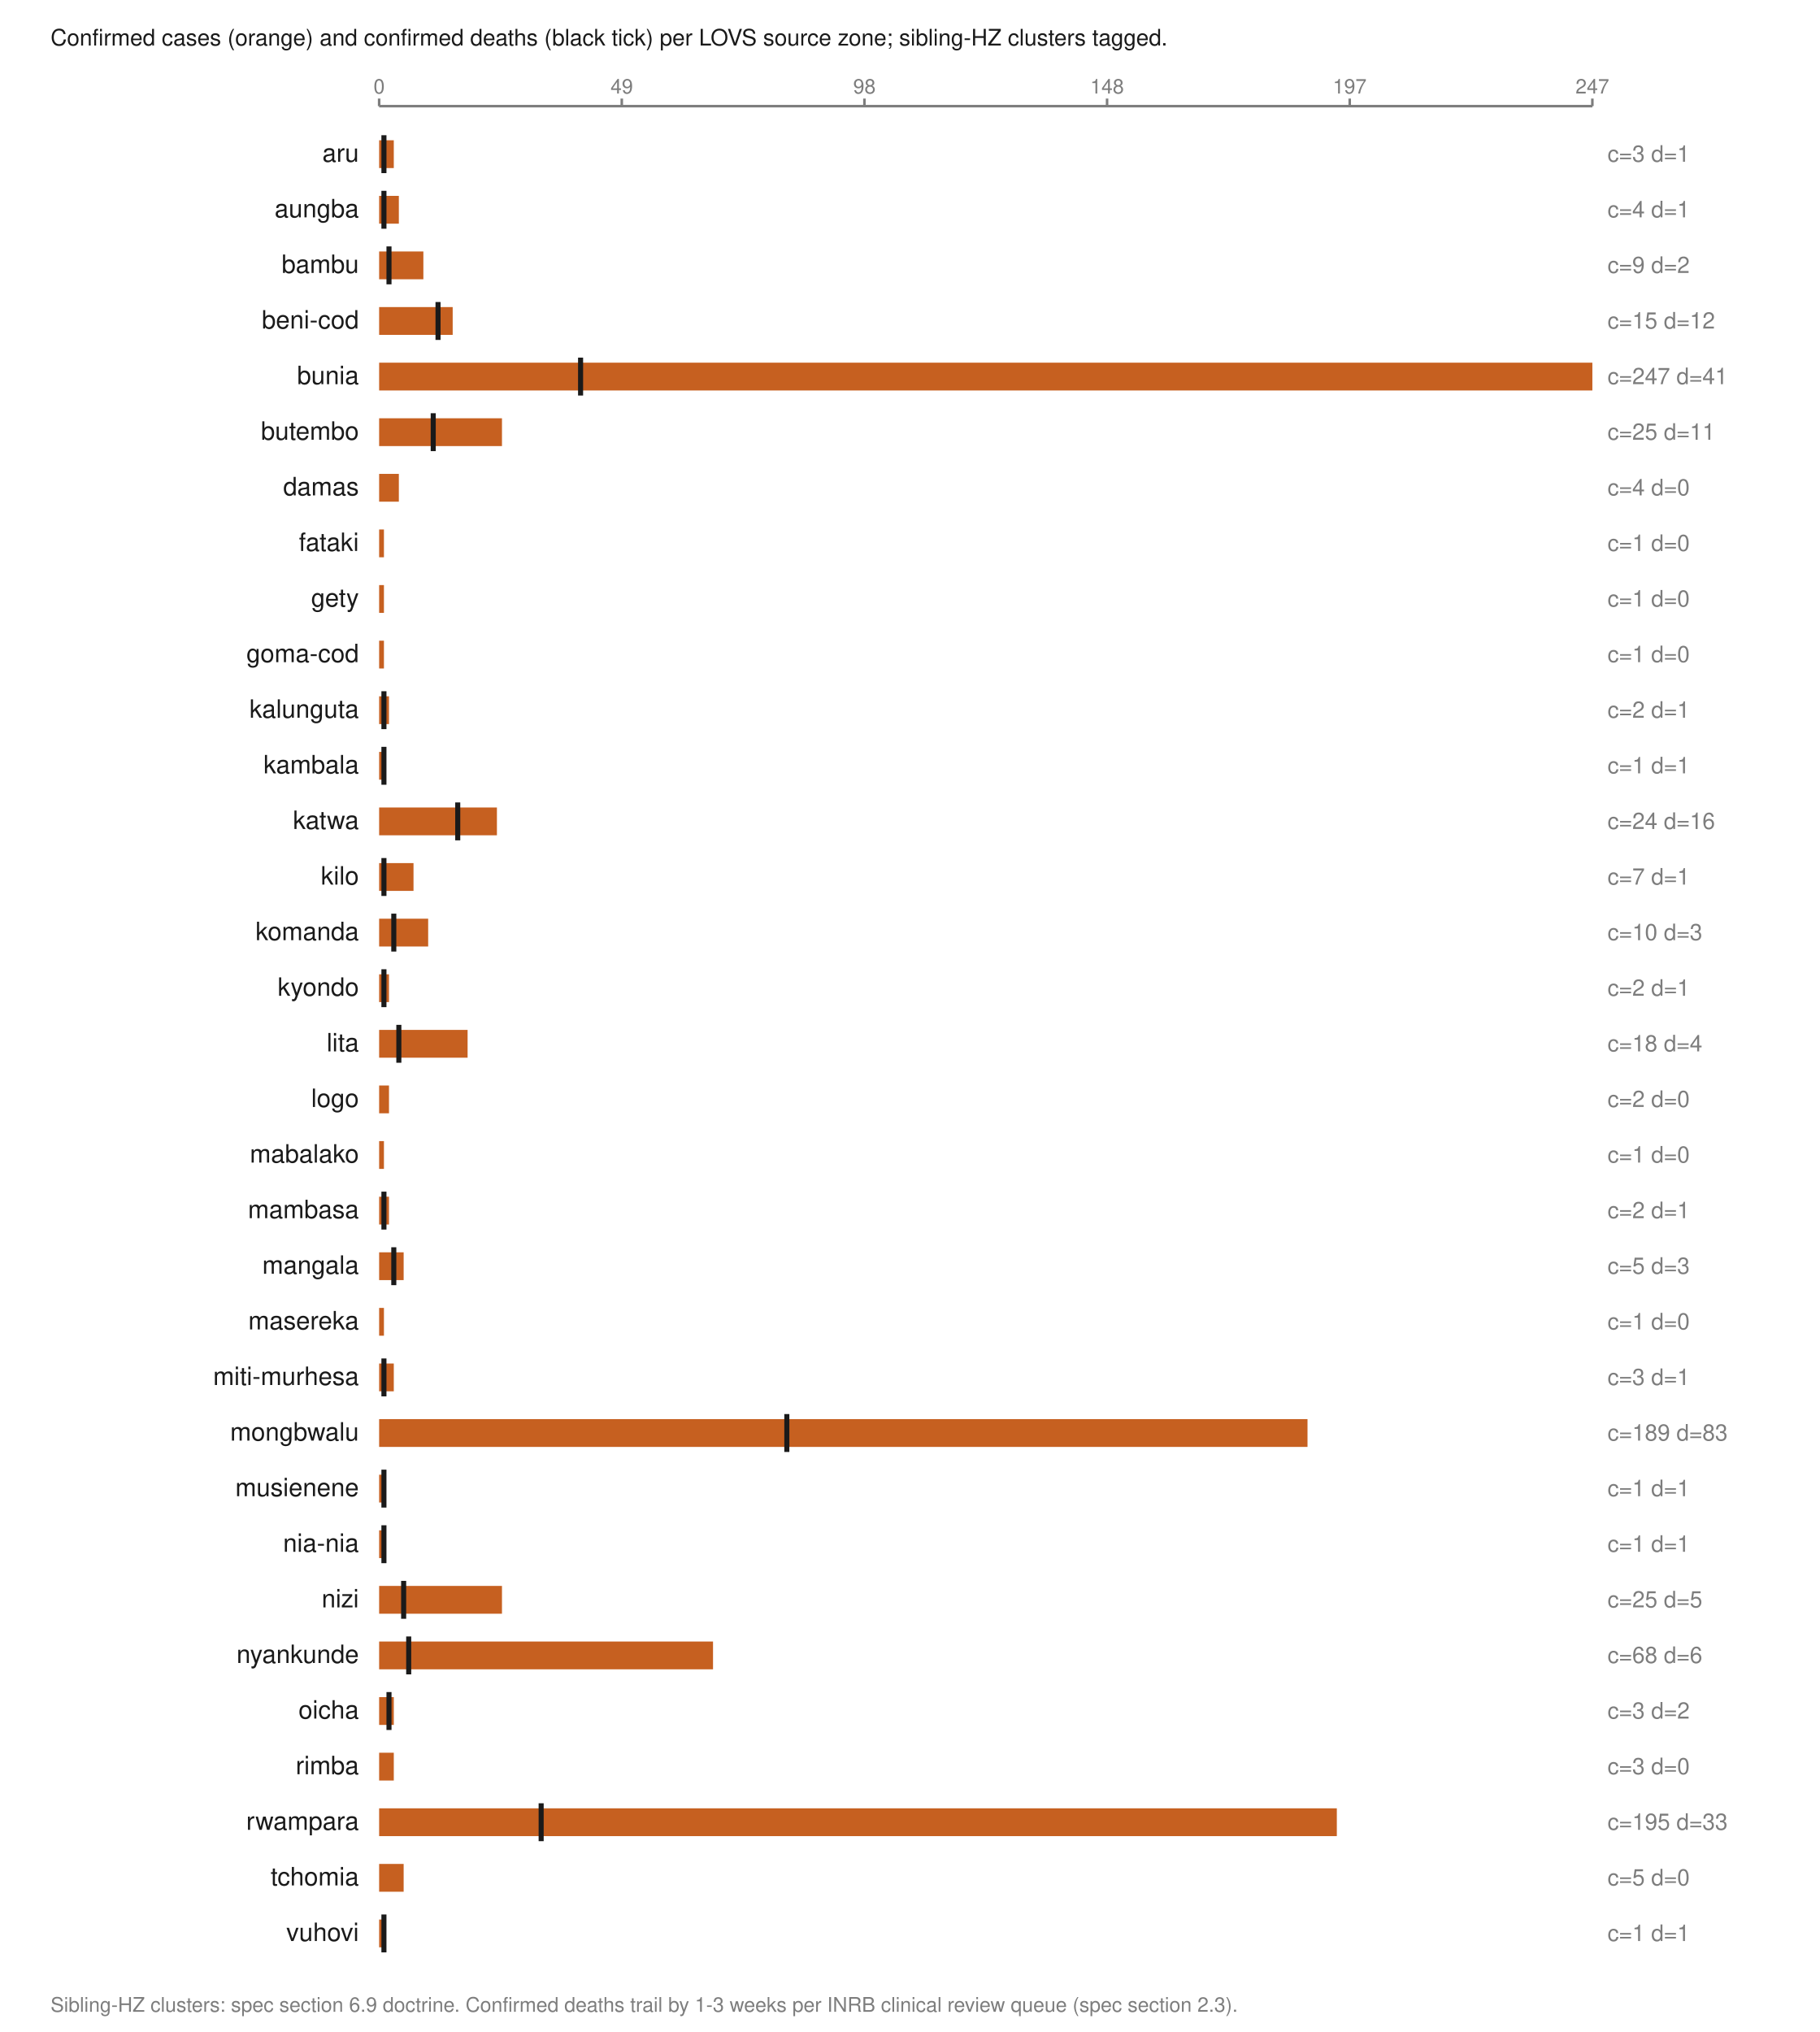
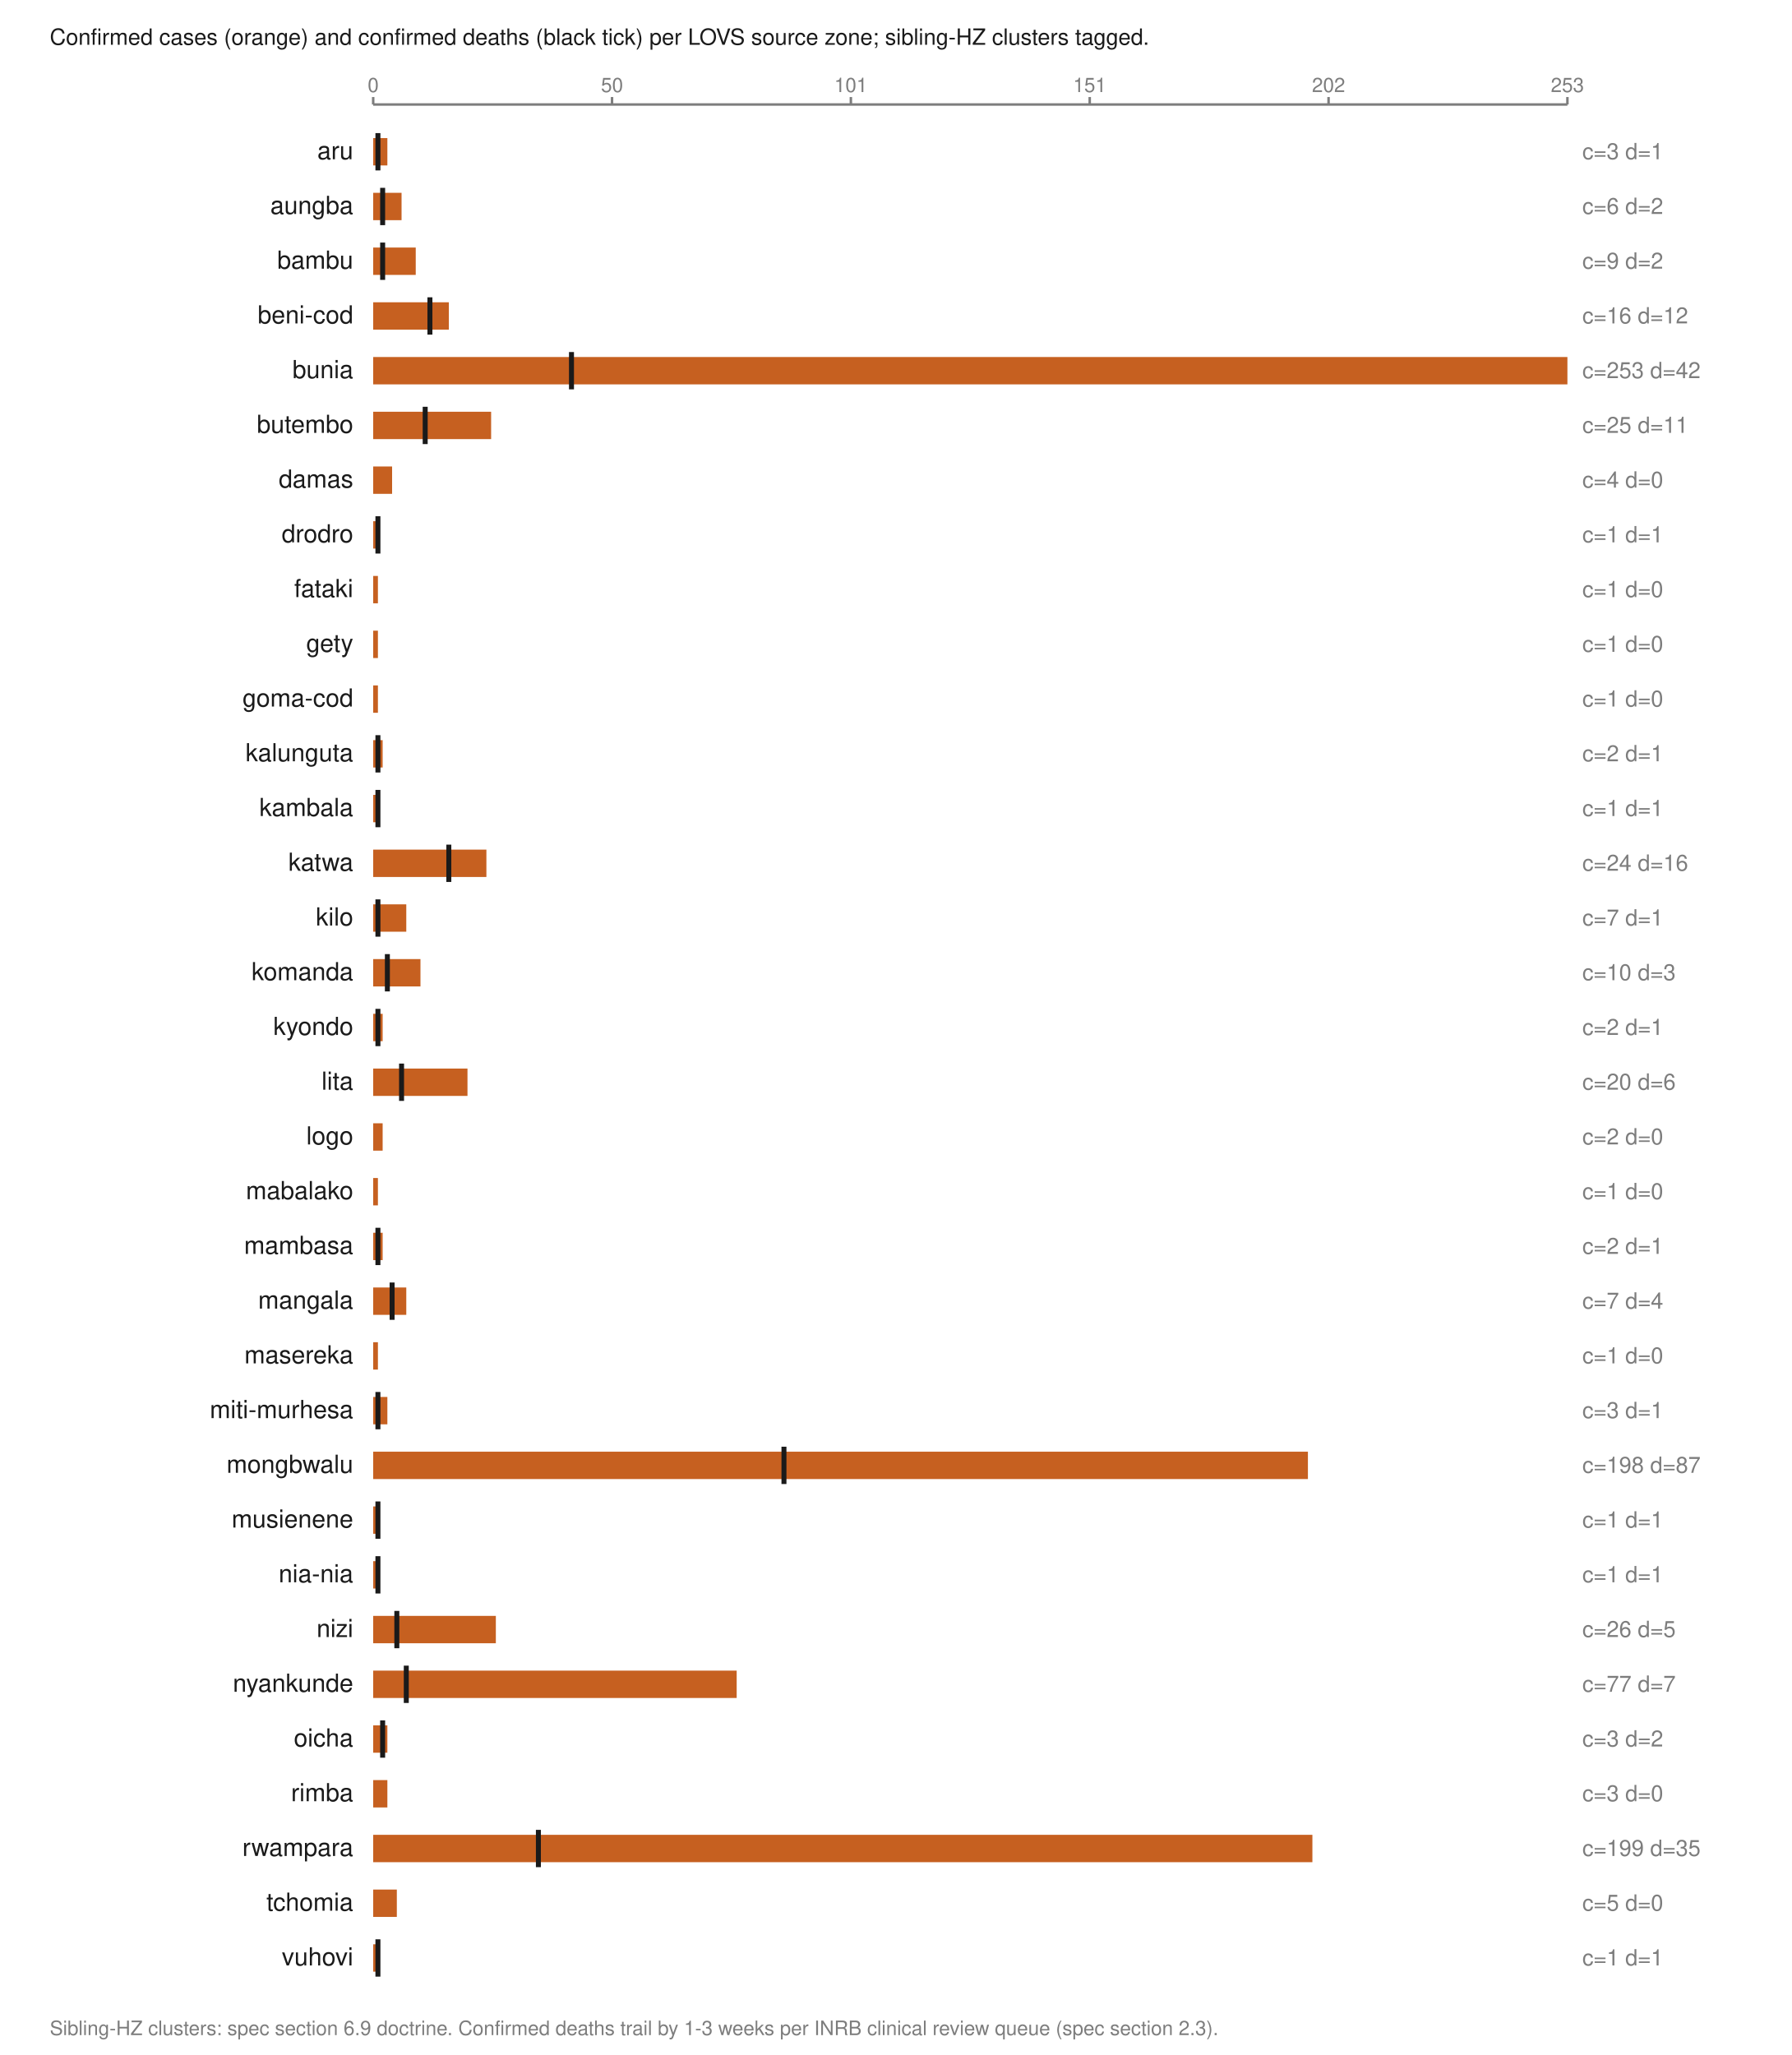
- <svg xmlns="http://www.w3.org/2000/svg" viewBox="0 0 720 804" width="720" height="804" role="img" aria-labelledby="t">
+ <svg xmlns="http://www.w3.org/2000/svg" viewBox="0 0 720 826" width="720" height="826" role="img" aria-labelledby="t">
  <text x="20.0" y="18.0" font-family="Helvetica,Arial,sans-serif" font-size="9" fill="#1a1a1a" font-weight="normal" text-anchor="start">Confirmed cases (orange) and confirmed deaths (black tick) per LOVS source zone; sibling-HZ clusters tagged.</text>
  <line x1="150.0" y1="42.0" x2="630.0" y2="42.0" stroke="#7d7d7d" stroke-width="1" />
  <line x1="150.0" y1="39.0" x2="150.0" y2="42.0" stroke="#7d7d7d" stroke-width="1" />
  <text x="150.0" y="37.0" font-family="Helvetica,Arial,sans-serif" font-size="8" fill="#7d7d7d" font-weight="normal" text-anchor="middle">0</text>
  <line x1="246.0" y1="39.0" x2="246.0" y2="42.0" stroke="#7d7d7d" stroke-width="1" />
-   <text x="246.0" y="37.0" font-family="Helvetica,Arial,sans-serif" font-size="8" fill="#7d7d7d" font-weight="normal" text-anchor="middle">49</text>
+   <text x="246.0" y="37.0" font-family="Helvetica,Arial,sans-serif" font-size="8" fill="#7d7d7d" font-weight="normal" text-anchor="middle">50</text>
  <line x1="342.0" y1="39.0" x2="342.0" y2="42.0" stroke="#7d7d7d" stroke-width="1" />
-   <text x="342.0" y="37.0" font-family="Helvetica,Arial,sans-serif" font-size="8" fill="#7d7d7d" font-weight="normal" text-anchor="middle">98</text>
+   <text x="342.0" y="37.0" font-family="Helvetica,Arial,sans-serif" font-size="8" fill="#7d7d7d" font-weight="normal" text-anchor="middle">101</text>
  <line x1="438.0" y1="39.0" x2="438.0" y2="42.0" stroke="#7d7d7d" stroke-width="1" />
-   <text x="438.0" y="37.0" font-family="Helvetica,Arial,sans-serif" font-size="8" fill="#7d7d7d" font-weight="normal" text-anchor="middle">148</text>
+   <text x="438.0" y="37.0" font-family="Helvetica,Arial,sans-serif" font-size="8" fill="#7d7d7d" font-weight="normal" text-anchor="middle">151</text>
  <line x1="534.0" y1="39.0" x2="534.0" y2="42.0" stroke="#7d7d7d" stroke-width="1" />
-   <text x="534.0" y="37.0" font-family="Helvetica,Arial,sans-serif" font-size="8" fill="#7d7d7d" font-weight="normal" text-anchor="middle">197</text>
+   <text x="534.0" y="37.0" font-family="Helvetica,Arial,sans-serif" font-size="8" fill="#7d7d7d" font-weight="normal" text-anchor="middle">202</text>
  <line x1="630.0" y1="39.0" x2="630.0" y2="42.0" stroke="#7d7d7d" stroke-width="1" />
-   <text x="630.0" y="37.0" font-family="Helvetica,Arial,sans-serif" font-size="8" fill="#7d7d7d" font-weight="normal" text-anchor="middle">247</text>
+   <text x="630.0" y="37.0" font-family="Helvetica,Arial,sans-serif" font-size="8" fill="#7d7d7d" font-weight="normal" text-anchor="middle">253</text>
  <text x="142.0" y="64.0" font-family="Helvetica,Arial,sans-serif" font-size="10" fill="#1a1a1a" font-weight="normal" text-anchor="end">aru</text>
-   <rect x="150.0" y="55.5" width="5.8" height="11.0" fill="#c66020" />
+   <rect x="150.0" y="55.5" width="5.7" height="11.0" fill="#c66020" />
  <line x1="151.9" y1="53.5" x2="151.9" y2="68.5" stroke="#1a1a1a" stroke-width="2" />
  <text x="636.0" y="64.0" font-family="Helvetica,Arial,sans-serif" font-size="9" fill="#7d7d7d" font-weight="normal" text-anchor="start">c=3 d=1</text>
  <text x="142.0" y="86.0" font-family="Helvetica,Arial,sans-serif" font-size="10" fill="#1a1a1a" font-weight="normal" text-anchor="end">aungba</text>
-   <rect x="150.0" y="77.5" width="7.8" height="11.0" fill="#c66020" />
-   <line x1="151.9" y1="75.5" x2="151.9" y2="90.5" stroke="#1a1a1a" stroke-width="2" />
-   <text x="636.0" y="86.0" font-family="Helvetica,Arial,sans-serif" font-size="9" fill="#7d7d7d" font-weight="normal" text-anchor="start">c=4 d=1</text>
+   <rect x="150.0" y="77.5" width="11.4" height="11.0" fill="#c66020" />
+   <line x1="153.8" y1="75.5" x2="153.8" y2="90.5" stroke="#1a1a1a" stroke-width="2" />
+   <text x="636.0" y="86.0" font-family="Helvetica,Arial,sans-serif" font-size="9" fill="#7d7d7d" font-weight="normal" text-anchor="start">c=6 d=2</text>
  <text x="142.0" y="108.0" font-family="Helvetica,Arial,sans-serif" font-size="10" fill="#1a1a1a" font-weight="normal" text-anchor="end">bambu</text>
-   <rect x="150.0" y="99.5" width="17.5" height="11.0" fill="#c66020" />
-   <line x1="153.9" y1="97.5" x2="153.9" y2="112.5" stroke="#1a1a1a" stroke-width="2" />
+   <rect x="150.0" y="99.5" width="17.1" height="11.0" fill="#c66020" />
+   <line x1="153.8" y1="97.5" x2="153.8" y2="112.5" stroke="#1a1a1a" stroke-width="2" />
  <text x="636.0" y="108.0" font-family="Helvetica,Arial,sans-serif" font-size="9" fill="#7d7d7d" font-weight="normal" text-anchor="start">c=9 d=2</text>
  <text x="142.0" y="130.0" font-family="Helvetica,Arial,sans-serif" font-size="10" fill="#1a1a1a" font-weight="normal" text-anchor="end">beni-cod</text>
-   <rect x="150.0" y="121.5" width="29.1" height="11.0" fill="#c66020" />
-   <line x1="173.3" y1="119.5" x2="173.3" y2="134.5" stroke="#1a1a1a" stroke-width="2" />
-   <text x="636.0" y="130.0" font-family="Helvetica,Arial,sans-serif" font-size="9" fill="#7d7d7d" font-weight="normal" text-anchor="start">c=15 d=12</text>
+   <rect x="150.0" y="121.5" width="30.4" height="11.0" fill="#c66020" />
+   <line x1="172.8" y1="119.5" x2="172.8" y2="134.5" stroke="#1a1a1a" stroke-width="2" />
+   <text x="636.0" y="130.0" font-family="Helvetica,Arial,sans-serif" font-size="9" fill="#7d7d7d" font-weight="normal" text-anchor="start">c=16 d=12</text>
  <text x="142.0" y="152.0" font-family="Helvetica,Arial,sans-serif" font-size="10" fill="#1a1a1a" font-weight="normal" text-anchor="end">bunia</text>
  <rect x="150.0" y="143.5" width="480.0" height="11.0" fill="#c66020" />
  <line x1="229.7" y1="141.5" x2="229.7" y2="156.5" stroke="#1a1a1a" stroke-width="2" />
-   <text x="636.0" y="152.0" font-family="Helvetica,Arial,sans-serif" font-size="9" fill="#7d7d7d" font-weight="normal" text-anchor="start">c=247 d=41</text>
+   <text x="636.0" y="152.0" font-family="Helvetica,Arial,sans-serif" font-size="9" fill="#7d7d7d" font-weight="normal" text-anchor="start">c=253 d=42</text>
  <text x="142.0" y="174.0" font-family="Helvetica,Arial,sans-serif" font-size="10" fill="#1a1a1a" font-weight="normal" text-anchor="end">butembo</text>
-   <rect x="150.0" y="165.5" width="48.6" height="11.0" fill="#c66020" />
-   <line x1="171.4" y1="163.5" x2="171.4" y2="178.5" stroke="#1a1a1a" stroke-width="2" />
+   <rect x="150.0" y="165.5" width="47.4" height="11.0" fill="#c66020" />
+   <line x1="170.9" y1="163.5" x2="170.9" y2="178.5" stroke="#1a1a1a" stroke-width="2" />
  <text x="636.0" y="174.0" font-family="Helvetica,Arial,sans-serif" font-size="9" fill="#7d7d7d" font-weight="normal" text-anchor="start">c=25 d=11</text>
  <text x="142.0" y="196.0" font-family="Helvetica,Arial,sans-serif" font-size="10" fill="#1a1a1a" font-weight="normal" text-anchor="end">damas</text>
-   <rect x="150.0" y="187.5" width="7.8" height="11.0" fill="#c66020" />
+   <rect x="150.0" y="187.5" width="7.6" height="11.0" fill="#c66020" />
  <text x="636.0" y="196.0" font-family="Helvetica,Arial,sans-serif" font-size="9" fill="#7d7d7d" font-weight="normal" text-anchor="start">c=4 d=0</text>
-   <text x="142.0" y="218.0" font-family="Helvetica,Arial,sans-serif" font-size="10" fill="#1a1a1a" font-weight="normal" text-anchor="end">fataki</text>
+   <text x="142.0" y="218.0" font-family="Helvetica,Arial,sans-serif" font-size="10" fill="#1a1a1a" font-weight="normal" text-anchor="end">drodro</text>
  <rect x="150.0" y="209.5" width="1.9" height="11.0" fill="#c66020" />
-   <text x="636.0" y="218.0" font-family="Helvetica,Arial,sans-serif" font-size="9" fill="#7d7d7d" font-weight="normal" text-anchor="start">c=1 d=0</text>
-   <text x="142.0" y="240.0" font-family="Helvetica,Arial,sans-serif" font-size="10" fill="#1a1a1a" font-weight="normal" text-anchor="end">gety</text>
+   <line x1="151.9" y1="207.5" x2="151.9" y2="222.5" stroke="#1a1a1a" stroke-width="2" />
+   <text x="636.0" y="218.0" font-family="Helvetica,Arial,sans-serif" font-size="9" fill="#7d7d7d" font-weight="normal" text-anchor="start">c=1 d=1</text>
+   <text x="142.0" y="240.0" font-family="Helvetica,Arial,sans-serif" font-size="10" fill="#1a1a1a" font-weight="normal" text-anchor="end">fataki</text>
  <rect x="150.0" y="231.5" width="1.9" height="11.0" fill="#c66020" />
  <text x="636.0" y="240.0" font-family="Helvetica,Arial,sans-serif" font-size="9" fill="#7d7d7d" font-weight="normal" text-anchor="start">c=1 d=0</text>
-   <text x="142.0" y="262.0" font-family="Helvetica,Arial,sans-serif" font-size="10" fill="#1a1a1a" font-weight="normal" text-anchor="end">goma-cod</text>
+   <text x="142.0" y="262.0" font-family="Helvetica,Arial,sans-serif" font-size="10" fill="#1a1a1a" font-weight="normal" text-anchor="end">gety</text>
  <rect x="150.0" y="253.5" width="1.9" height="11.0" fill="#c66020" />
  <text x="636.0" y="262.0" font-family="Helvetica,Arial,sans-serif" font-size="9" fill="#7d7d7d" font-weight="normal" text-anchor="start">c=1 d=0</text>
-   <text x="142.0" y="284.0" font-family="Helvetica,Arial,sans-serif" font-size="10" fill="#1a1a1a" font-weight="normal" text-anchor="end">kalunguta</text>
-   <rect x="150.0" y="275.5" width="3.9" height="11.0" fill="#c66020" />
-   <line x1="151.9" y1="273.5" x2="151.9" y2="288.5" stroke="#1a1a1a" stroke-width="2" />
-   <text x="636.0" y="284.0" font-family="Helvetica,Arial,sans-serif" font-size="9" fill="#7d7d7d" font-weight="normal" text-anchor="start">c=2 d=1</text>
-   <text x="142.0" y="306.0" font-family="Helvetica,Arial,sans-serif" font-size="10" fill="#1a1a1a" font-weight="normal" text-anchor="end">kambala</text>
-   <rect x="150.0" y="297.5" width="1.9" height="11.0" fill="#c66020" />
+   <text x="142.0" y="284.0" font-family="Helvetica,Arial,sans-serif" font-size="10" fill="#1a1a1a" font-weight="normal" text-anchor="end">goma-cod</text>
+   <rect x="150.0" y="275.5" width="1.9" height="11.0" fill="#c66020" />
+   <text x="636.0" y="284.0" font-family="Helvetica,Arial,sans-serif" font-size="9" fill="#7d7d7d" font-weight="normal" text-anchor="start">c=1 d=0</text>
+   <text x="142.0" y="306.0" font-family="Helvetica,Arial,sans-serif" font-size="10" fill="#1a1a1a" font-weight="normal" text-anchor="end">kalunguta</text>
+   <rect x="150.0" y="297.5" width="3.8" height="11.0" fill="#c66020" />
  <line x1="151.9" y1="295.5" x2="151.9" y2="310.5" stroke="#1a1a1a" stroke-width="2" />
-   <text x="636.0" y="306.0" font-family="Helvetica,Arial,sans-serif" font-size="9" fill="#7d7d7d" font-weight="normal" text-anchor="start">c=1 d=1</text>
-   <text x="142.0" y="328.0" font-family="Helvetica,Arial,sans-serif" font-size="10" fill="#1a1a1a" font-weight="normal" text-anchor="end">katwa</text>
-   <rect x="150.0" y="319.5" width="46.6" height="11.0" fill="#c66020" />
-   <line x1="181.1" y1="317.5" x2="181.1" y2="332.5" stroke="#1a1a1a" stroke-width="2" />
-   <text x="636.0" y="328.0" font-family="Helvetica,Arial,sans-serif" font-size="9" fill="#7d7d7d" font-weight="normal" text-anchor="start">c=24 d=16</text>
-   <text x="142.0" y="350.0" font-family="Helvetica,Arial,sans-serif" font-size="10" fill="#1a1a1a" font-weight="normal" text-anchor="end">kilo</text>
-   <rect x="150.0" y="341.5" width="13.6" height="11.0" fill="#c66020" />
-   <line x1="151.9" y1="339.5" x2="151.9" y2="354.5" stroke="#1a1a1a" stroke-width="2" />
-   <text x="636.0" y="350.0" font-family="Helvetica,Arial,sans-serif" font-size="9" fill="#7d7d7d" font-weight="normal" text-anchor="start">c=7 d=1</text>
-   <text x="142.0" y="372.0" font-family="Helvetica,Arial,sans-serif" font-size="10" fill="#1a1a1a" font-weight="normal" text-anchor="end">komanda</text>
-   <rect x="150.0" y="363.5" width="19.4" height="11.0" fill="#c66020" />
-   <line x1="155.8" y1="361.5" x2="155.8" y2="376.5" stroke="#1a1a1a" stroke-width="2" />
-   <text x="636.0" y="372.0" font-family="Helvetica,Arial,sans-serif" font-size="9" fill="#7d7d7d" font-weight="normal" text-anchor="start">c=10 d=3</text>
-   <text x="142.0" y="394.0" font-family="Helvetica,Arial,sans-serif" font-size="10" fill="#1a1a1a" font-weight="normal" text-anchor="end">kyondo</text>
-   <rect x="150.0" y="385.5" width="3.9" height="11.0" fill="#c66020" />
-   <line x1="151.9" y1="383.5" x2="151.9" y2="398.5" stroke="#1a1a1a" stroke-width="2" />
-   <text x="636.0" y="394.0" font-family="Helvetica,Arial,sans-serif" font-size="9" fill="#7d7d7d" font-weight="normal" text-anchor="start">c=2 d=1</text>
-   <text x="142.0" y="416.0" font-family="Helvetica,Arial,sans-serif" font-size="10" fill="#1a1a1a" font-weight="normal" text-anchor="end">lita</text>
-   <rect x="150.0" y="407.5" width="35.0" height="11.0" fill="#c66020" />
-   <line x1="157.8" y1="405.5" x2="157.8" y2="420.5" stroke="#1a1a1a" stroke-width="2" />
-   <text x="636.0" y="416.0" font-family="Helvetica,Arial,sans-serif" font-size="9" fill="#7d7d7d" font-weight="normal" text-anchor="start">c=18 d=4</text>
-   <text x="142.0" y="438.0" font-family="Helvetica,Arial,sans-serif" font-size="10" fill="#1a1a1a" font-weight="normal" text-anchor="end">logo</text>
-   <rect x="150.0" y="429.5" width="3.9" height="11.0" fill="#c66020" />
-   <text x="636.0" y="438.0" font-family="Helvetica,Arial,sans-serif" font-size="9" fill="#7d7d7d" font-weight="normal" text-anchor="start">c=2 d=0</text>
-   <text x="142.0" y="460.0" font-family="Helvetica,Arial,sans-serif" font-size="10" fill="#1a1a1a" font-weight="normal" text-anchor="end">mabalako</text>
-   <rect x="150.0" y="451.5" width="1.9" height="11.0" fill="#c66020" />
-   <text x="636.0" y="460.0" font-family="Helvetica,Arial,sans-serif" font-size="9" fill="#7d7d7d" font-weight="normal" text-anchor="start">c=1 d=0</text>
-   <text x="142.0" y="482.0" font-family="Helvetica,Arial,sans-serif" font-size="10" fill="#1a1a1a" font-weight="normal" text-anchor="end">mambasa</text>
-   <rect x="150.0" y="473.5" width="3.9" height="11.0" fill="#c66020" />
-   <line x1="151.9" y1="471.5" x2="151.9" y2="486.5" stroke="#1a1a1a" stroke-width="2" />
-   <text x="636.0" y="482.0" font-family="Helvetica,Arial,sans-serif" font-size="9" fill="#7d7d7d" font-weight="normal" text-anchor="start">c=2 d=1</text>
-   <text x="142.0" y="504.0" font-family="Helvetica,Arial,sans-serif" font-size="10" fill="#1a1a1a" font-weight="normal" text-anchor="end">mangala</text>
-   <rect x="150.0" y="495.5" width="9.7" height="11.0" fill="#c66020" />
-   <line x1="155.8" y1="493.5" x2="155.8" y2="508.5" stroke="#1a1a1a" stroke-width="2" />
-   <text x="636.0" y="504.0" font-family="Helvetica,Arial,sans-serif" font-size="9" fill="#7d7d7d" font-weight="normal" text-anchor="start">c=5 d=3</text>
-   <text x="142.0" y="526.0" font-family="Helvetica,Arial,sans-serif" font-size="10" fill="#1a1a1a" font-weight="normal" text-anchor="end">masereka</text>
-   <rect x="150.0" y="517.5" width="1.9" height="11.0" fill="#c66020" />
-   <text x="636.0" y="526.0" font-family="Helvetica,Arial,sans-serif" font-size="9" fill="#7d7d7d" font-weight="normal" text-anchor="start">c=1 d=0</text>
-   <text x="142.0" y="548.0" font-family="Helvetica,Arial,sans-serif" font-size="10" fill="#1a1a1a" font-weight="normal" text-anchor="end">miti-murhesa</text>
-   <rect x="150.0" y="539.5" width="5.8" height="11.0" fill="#c66020" />
-   <line x1="151.9" y1="537.5" x2="151.9" y2="552.5" stroke="#1a1a1a" stroke-width="2" />
-   <text x="636.0" y="548.0" font-family="Helvetica,Arial,sans-serif" font-size="9" fill="#7d7d7d" font-weight="normal" text-anchor="start">c=3 d=1</text>
-   <text x="142.0" y="570.0" font-family="Helvetica,Arial,sans-serif" font-size="10" fill="#1a1a1a" font-weight="normal" text-anchor="end">mongbwalu</text>
-   <rect x="150.0" y="561.5" width="367.3" height="11.0" fill="#c66020" />
-   <line x1="311.3" y1="559.5" x2="311.3" y2="574.5" stroke="#1a1a1a" stroke-width="2" />
-   <text x="636.0" y="570.0" font-family="Helvetica,Arial,sans-serif" font-size="9" fill="#7d7d7d" font-weight="normal" text-anchor="start">c=189 d=83</text>
-   <text x="142.0" y="592.0" font-family="Helvetica,Arial,sans-serif" font-size="10" fill="#1a1a1a" font-weight="normal" text-anchor="end">musienene</text>
-   <rect x="150.0" y="583.5" width="1.9" height="11.0" fill="#c66020" />
-   <line x1="151.9" y1="581.5" x2="151.9" y2="596.5" stroke="#1a1a1a" stroke-width="2" />
-   <text x="636.0" y="592.0" font-family="Helvetica,Arial,sans-serif" font-size="9" fill="#7d7d7d" font-weight="normal" text-anchor="start">c=1 d=1</text>
-   <text x="142.0" y="614.0" font-family="Helvetica,Arial,sans-serif" font-size="10" fill="#1a1a1a" font-weight="normal" text-anchor="end">nia-nia</text>
+   <text x="636.0" y="306.0" font-family="Helvetica,Arial,sans-serif" font-size="9" fill="#7d7d7d" font-weight="normal" text-anchor="start">c=2 d=1</text>
+   <text x="142.0" y="328.0" font-family="Helvetica,Arial,sans-serif" font-size="10" fill="#1a1a1a" font-weight="normal" text-anchor="end">kambala</text>
+   <rect x="150.0" y="319.5" width="1.9" height="11.0" fill="#c66020" />
+   <line x1="151.9" y1="317.5" x2="151.9" y2="332.5" stroke="#1a1a1a" stroke-width="2" />
+   <text x="636.0" y="328.0" font-family="Helvetica,Arial,sans-serif" font-size="9" fill="#7d7d7d" font-weight="normal" text-anchor="start">c=1 d=1</text>
+   <text x="142.0" y="350.0" font-family="Helvetica,Arial,sans-serif" font-size="10" fill="#1a1a1a" font-weight="normal" text-anchor="end">katwa</text>
+   <rect x="150.0" y="341.5" width="45.5" height="11.0" fill="#c66020" />
+   <line x1="180.4" y1="339.5" x2="180.4" y2="354.5" stroke="#1a1a1a" stroke-width="2" />
+   <text x="636.0" y="350.0" font-family="Helvetica,Arial,sans-serif" font-size="9" fill="#7d7d7d" font-weight="normal" text-anchor="start">c=24 d=16</text>
+   <text x="142.0" y="372.0" font-family="Helvetica,Arial,sans-serif" font-size="10" fill="#1a1a1a" font-weight="normal" text-anchor="end">kilo</text>
+   <rect x="150.0" y="363.5" width="13.3" height="11.0" fill="#c66020" />
+   <line x1="151.9" y1="361.5" x2="151.9" y2="376.5" stroke="#1a1a1a" stroke-width="2" />
+   <text x="636.0" y="372.0" font-family="Helvetica,Arial,sans-serif" font-size="9" fill="#7d7d7d" font-weight="normal" text-anchor="start">c=7 d=1</text>
+   <text x="142.0" y="394.0" font-family="Helvetica,Arial,sans-serif" font-size="10" fill="#1a1a1a" font-weight="normal" text-anchor="end">komanda</text>
+   <rect x="150.0" y="385.5" width="19.0" height="11.0" fill="#c66020" />
+   <line x1="155.7" y1="383.5" x2="155.7" y2="398.5" stroke="#1a1a1a" stroke-width="2" />
+   <text x="636.0" y="394.0" font-family="Helvetica,Arial,sans-serif" font-size="9" fill="#7d7d7d" font-weight="normal" text-anchor="start">c=10 d=3</text>
+   <text x="142.0" y="416.0" font-family="Helvetica,Arial,sans-serif" font-size="10" fill="#1a1a1a" font-weight="normal" text-anchor="end">kyondo</text>
+   <rect x="150.0" y="407.5" width="3.8" height="11.0" fill="#c66020" />
+   <line x1="151.9" y1="405.5" x2="151.9" y2="420.5" stroke="#1a1a1a" stroke-width="2" />
+   <text x="636.0" y="416.0" font-family="Helvetica,Arial,sans-serif" font-size="9" fill="#7d7d7d" font-weight="normal" text-anchor="start">c=2 d=1</text>
+   <text x="142.0" y="438.0" font-family="Helvetica,Arial,sans-serif" font-size="10" fill="#1a1a1a" font-weight="normal" text-anchor="end">lita</text>
+   <rect x="150.0" y="429.5" width="37.9" height="11.0" fill="#c66020" />
+   <line x1="161.4" y1="427.5" x2="161.4" y2="442.5" stroke="#1a1a1a" stroke-width="2" />
+   <text x="636.0" y="438.0" font-family="Helvetica,Arial,sans-serif" font-size="9" fill="#7d7d7d" font-weight="normal" text-anchor="start">c=20 d=6</text>
+   <text x="142.0" y="460.0" font-family="Helvetica,Arial,sans-serif" font-size="10" fill="#1a1a1a" font-weight="normal" text-anchor="end">logo</text>
+   <rect x="150.0" y="451.5" width="3.8" height="11.0" fill="#c66020" />
+   <text x="636.0" y="460.0" font-family="Helvetica,Arial,sans-serif" font-size="9" fill="#7d7d7d" font-weight="normal" text-anchor="start">c=2 d=0</text>
+   <text x="142.0" y="482.0" font-family="Helvetica,Arial,sans-serif" font-size="10" fill="#1a1a1a" font-weight="normal" text-anchor="end">mabalako</text>
+   <rect x="150.0" y="473.5" width="1.9" height="11.0" fill="#c66020" />
+   <text x="636.0" y="482.0" font-family="Helvetica,Arial,sans-serif" font-size="9" fill="#7d7d7d" font-weight="normal" text-anchor="start">c=1 d=0</text>
+   <text x="142.0" y="504.0" font-family="Helvetica,Arial,sans-serif" font-size="10" fill="#1a1a1a" font-weight="normal" text-anchor="end">mambasa</text>
+   <rect x="150.0" y="495.5" width="3.8" height="11.0" fill="#c66020" />
+   <line x1="151.9" y1="493.5" x2="151.9" y2="508.5" stroke="#1a1a1a" stroke-width="2" />
+   <text x="636.0" y="504.0" font-family="Helvetica,Arial,sans-serif" font-size="9" fill="#7d7d7d" font-weight="normal" text-anchor="start">c=2 d=1</text>
+   <text x="142.0" y="526.0" font-family="Helvetica,Arial,sans-serif" font-size="10" fill="#1a1a1a" font-weight="normal" text-anchor="end">mangala</text>
+   <rect x="150.0" y="517.5" width="13.3" height="11.0" fill="#c66020" />
+   <line x1="157.6" y1="515.5" x2="157.6" y2="530.5" stroke="#1a1a1a" stroke-width="2" />
+   <text x="636.0" y="526.0" font-family="Helvetica,Arial,sans-serif" font-size="9" fill="#7d7d7d" font-weight="normal" text-anchor="start">c=7 d=4</text>
+   <text x="142.0" y="548.0" font-family="Helvetica,Arial,sans-serif" font-size="10" fill="#1a1a1a" font-weight="normal" text-anchor="end">masereka</text>
+   <rect x="150.0" y="539.5" width="1.9" height="11.0" fill="#c66020" />
+   <text x="636.0" y="548.0" font-family="Helvetica,Arial,sans-serif" font-size="9" fill="#7d7d7d" font-weight="normal" text-anchor="start">c=1 d=0</text>
+   <text x="142.0" y="570.0" font-family="Helvetica,Arial,sans-serif" font-size="10" fill="#1a1a1a" font-weight="normal" text-anchor="end">miti-murhesa</text>
+   <rect x="150.0" y="561.5" width="5.7" height="11.0" fill="#c66020" />
+   <line x1="151.9" y1="559.5" x2="151.9" y2="574.5" stroke="#1a1a1a" stroke-width="2" />
+   <text x="636.0" y="570.0" font-family="Helvetica,Arial,sans-serif" font-size="9" fill="#7d7d7d" font-weight="normal" text-anchor="start">c=3 d=1</text>
+   <text x="142.0" y="592.0" font-family="Helvetica,Arial,sans-serif" font-size="10" fill="#1a1a1a" font-weight="normal" text-anchor="end">mongbwalu</text>
+   <rect x="150.0" y="583.5" width="375.7" height="11.0" fill="#c66020" />
+   <line x1="315.1" y1="581.5" x2="315.1" y2="596.5" stroke="#1a1a1a" stroke-width="2" />
+   <text x="636.0" y="592.0" font-family="Helvetica,Arial,sans-serif" font-size="9" fill="#7d7d7d" font-weight="normal" text-anchor="start">c=198 d=87</text>
+   <text x="142.0" y="614.0" font-family="Helvetica,Arial,sans-serif" font-size="10" fill="#1a1a1a" font-weight="normal" text-anchor="end">musienene</text>
  <rect x="150.0" y="605.5" width="1.9" height="11.0" fill="#c66020" />
  <line x1="151.9" y1="603.5" x2="151.9" y2="618.5" stroke="#1a1a1a" stroke-width="2" />
  <text x="636.0" y="614.0" font-family="Helvetica,Arial,sans-serif" font-size="9" fill="#7d7d7d" font-weight="normal" text-anchor="start">c=1 d=1</text>
-   <text x="142.0" y="636.0" font-family="Helvetica,Arial,sans-serif" font-size="10" fill="#1a1a1a" font-weight="normal" text-anchor="end">nizi</text>
-   <rect x="150.0" y="627.5" width="48.6" height="11.0" fill="#c66020" />
-   <line x1="159.7" y1="625.5" x2="159.7" y2="640.5" stroke="#1a1a1a" stroke-width="2" />
-   <text x="636.0" y="636.0" font-family="Helvetica,Arial,sans-serif" font-size="9" fill="#7d7d7d" font-weight="normal" text-anchor="start">c=25 d=5</text>
-   <text x="142.0" y="658.0" font-family="Helvetica,Arial,sans-serif" font-size="10" fill="#1a1a1a" font-weight="normal" text-anchor="end">nyankunde</text>
-   <rect x="150.0" y="649.5" width="132.1" height="11.0" fill="#c66020" />
-   <line x1="161.7" y1="647.5" x2="161.7" y2="662.5" stroke="#1a1a1a" stroke-width="2" />
-   <text x="636.0" y="658.0" font-family="Helvetica,Arial,sans-serif" font-size="9" fill="#7d7d7d" font-weight="normal" text-anchor="start">c=68 d=6</text>
-   <text x="142.0" y="680.0" font-family="Helvetica,Arial,sans-serif" font-size="10" fill="#1a1a1a" font-weight="normal" text-anchor="end">oicha</text>
-   <rect x="150.0" y="671.5" width="5.8" height="11.0" fill="#c66020" />
-   <line x1="153.9" y1="669.5" x2="153.9" y2="684.5" stroke="#1a1a1a" stroke-width="2" />
-   <text x="636.0" y="680.0" font-family="Helvetica,Arial,sans-serif" font-size="9" fill="#7d7d7d" font-weight="normal" text-anchor="start">c=3 d=2</text>
-   <text x="142.0" y="702.0" font-family="Helvetica,Arial,sans-serif" font-size="10" fill="#1a1a1a" font-weight="normal" text-anchor="end">rimba</text>
-   <rect x="150.0" y="693.5" width="5.8" height="11.0" fill="#c66020" />
-   <text x="636.0" y="702.0" font-family="Helvetica,Arial,sans-serif" font-size="9" fill="#7d7d7d" font-weight="normal" text-anchor="start">c=3 d=0</text>
-   <text x="142.0" y="724.0" font-family="Helvetica,Arial,sans-serif" font-size="10" fill="#1a1a1a" font-weight="normal" text-anchor="end">rwampara</text>
-   <rect x="150.0" y="715.5" width="378.9" height="11.0" fill="#c66020" />
-   <line x1="214.1" y1="713.5" x2="214.1" y2="728.5" stroke="#1a1a1a" stroke-width="2" />
-   <text x="636.0" y="724.0" font-family="Helvetica,Arial,sans-serif" font-size="9" fill="#7d7d7d" font-weight="normal" text-anchor="start">c=195 d=33</text>
-   <text x="142.0" y="746.0" font-family="Helvetica,Arial,sans-serif" font-size="10" fill="#1a1a1a" font-weight="normal" text-anchor="end">tchomia</text>
-   <rect x="150.0" y="737.5" width="9.7" height="11.0" fill="#c66020" />
-   <text x="636.0" y="746.0" font-family="Helvetica,Arial,sans-serif" font-size="9" fill="#7d7d7d" font-weight="normal" text-anchor="start">c=5 d=0</text>
-   <text x="142.0" y="768.0" font-family="Helvetica,Arial,sans-serif" font-size="10" fill="#1a1a1a" font-weight="normal" text-anchor="end">vuhovi</text>
-   <rect x="150.0" y="759.5" width="1.9" height="11.0" fill="#c66020" />
-   <line x1="151.9" y1="757.5" x2="151.9" y2="772.5" stroke="#1a1a1a" stroke-width="2" />
-   <text x="636.0" y="768.0" font-family="Helvetica,Arial,sans-serif" font-size="9" fill="#7d7d7d" font-weight="normal" text-anchor="start">c=1 d=1</text>
-   <text x="20.0" y="796.0" font-family="Helvetica,Arial,sans-serif" font-size="8" fill="#7d7d7d" font-weight="normal" text-anchor="start">Sibling-HZ clusters: spec section 6.9 doctrine. Confirmed deaths trail by 1-3 weeks per INRB clinical review queue (spec section 2.3).</text>
+   <text x="142.0" y="636.0" font-family="Helvetica,Arial,sans-serif" font-size="10" fill="#1a1a1a" font-weight="normal" text-anchor="end">nia-nia</text>
+   <rect x="150.0" y="627.5" width="1.9" height="11.0" fill="#c66020" />
+   <line x1="151.9" y1="625.5" x2="151.9" y2="640.5" stroke="#1a1a1a" stroke-width="2" />
+   <text x="636.0" y="636.0" font-family="Helvetica,Arial,sans-serif" font-size="9" fill="#7d7d7d" font-weight="normal" text-anchor="start">c=1 d=1</text>
+   <text x="142.0" y="658.0" font-family="Helvetica,Arial,sans-serif" font-size="10" fill="#1a1a1a" font-weight="normal" text-anchor="end">nizi</text>
+   <rect x="150.0" y="649.5" width="49.3" height="11.0" fill="#c66020" />
+   <line x1="159.5" y1="647.5" x2="159.5" y2="662.5" stroke="#1a1a1a" stroke-width="2" />
+   <text x="636.0" y="658.0" font-family="Helvetica,Arial,sans-serif" font-size="9" fill="#7d7d7d" font-weight="normal" text-anchor="start">c=26 d=5</text>
+   <text x="142.0" y="680.0" font-family="Helvetica,Arial,sans-serif" font-size="10" fill="#1a1a1a" font-weight="normal" text-anchor="end">nyankunde</text>
+   <rect x="150.0" y="671.5" width="146.1" height="11.0" fill="#c66020" />
+   <line x1="163.3" y1="669.5" x2="163.3" y2="684.5" stroke="#1a1a1a" stroke-width="2" />
+   <text x="636.0" y="680.0" font-family="Helvetica,Arial,sans-serif" font-size="9" fill="#7d7d7d" font-weight="normal" text-anchor="start">c=77 d=7</text>
+   <text x="142.0" y="702.0" font-family="Helvetica,Arial,sans-serif" font-size="10" fill="#1a1a1a" font-weight="normal" text-anchor="end">oicha</text>
+   <rect x="150.0" y="693.5" width="5.7" height="11.0" fill="#c66020" />
+   <line x1="153.8" y1="691.5" x2="153.8" y2="706.5" stroke="#1a1a1a" stroke-width="2" />
+   <text x="636.0" y="702.0" font-family="Helvetica,Arial,sans-serif" font-size="9" fill="#7d7d7d" font-weight="normal" text-anchor="start">c=3 d=2</text>
+   <text x="142.0" y="724.0" font-family="Helvetica,Arial,sans-serif" font-size="10" fill="#1a1a1a" font-weight="normal" text-anchor="end">rimba</text>
+   <rect x="150.0" y="715.5" width="5.7" height="11.0" fill="#c66020" />
+   <text x="636.0" y="724.0" font-family="Helvetica,Arial,sans-serif" font-size="9" fill="#7d7d7d" font-weight="normal" text-anchor="start">c=3 d=0</text>
+   <text x="142.0" y="746.0" font-family="Helvetica,Arial,sans-serif" font-size="10" fill="#1a1a1a" font-weight="normal" text-anchor="end">rwampara</text>
+   <rect x="150.0" y="737.5" width="377.5" height="11.0" fill="#c66020" />
+   <line x1="216.4" y1="735.5" x2="216.4" y2="750.5" stroke="#1a1a1a" stroke-width="2" />
+   <text x="636.0" y="746.0" font-family="Helvetica,Arial,sans-serif" font-size="9" fill="#7d7d7d" font-weight="normal" text-anchor="start">c=199 d=35</text>
+   <text x="142.0" y="768.0" font-family="Helvetica,Arial,sans-serif" font-size="10" fill="#1a1a1a" font-weight="normal" text-anchor="end">tchomia</text>
+   <rect x="150.0" y="759.5" width="9.5" height="11.0" fill="#c66020" />
+   <text x="636.0" y="768.0" font-family="Helvetica,Arial,sans-serif" font-size="9" fill="#7d7d7d" font-weight="normal" text-anchor="start">c=5 d=0</text>
+   <text x="142.0" y="790.0" font-family="Helvetica,Arial,sans-serif" font-size="10" fill="#1a1a1a" font-weight="normal" text-anchor="end">vuhovi</text>
+   <rect x="150.0" y="781.5" width="1.9" height="11.0" fill="#c66020" />
+   <line x1="151.9" y1="779.5" x2="151.9" y2="794.5" stroke="#1a1a1a" stroke-width="2" />
+   <text x="636.0" y="790.0" font-family="Helvetica,Arial,sans-serif" font-size="9" fill="#7d7d7d" font-weight="normal" text-anchor="start">c=1 d=1</text>
+   <text x="20.0" y="818.0" font-family="Helvetica,Arial,sans-serif" font-size="8" fill="#7d7d7d" font-weight="normal" text-anchor="start">Sibling-HZ clusters: spec section 6.9 doctrine. Confirmed deaths trail by 1-3 weeks per INRB clinical review queue (spec section 2.3).</text>
</svg>
